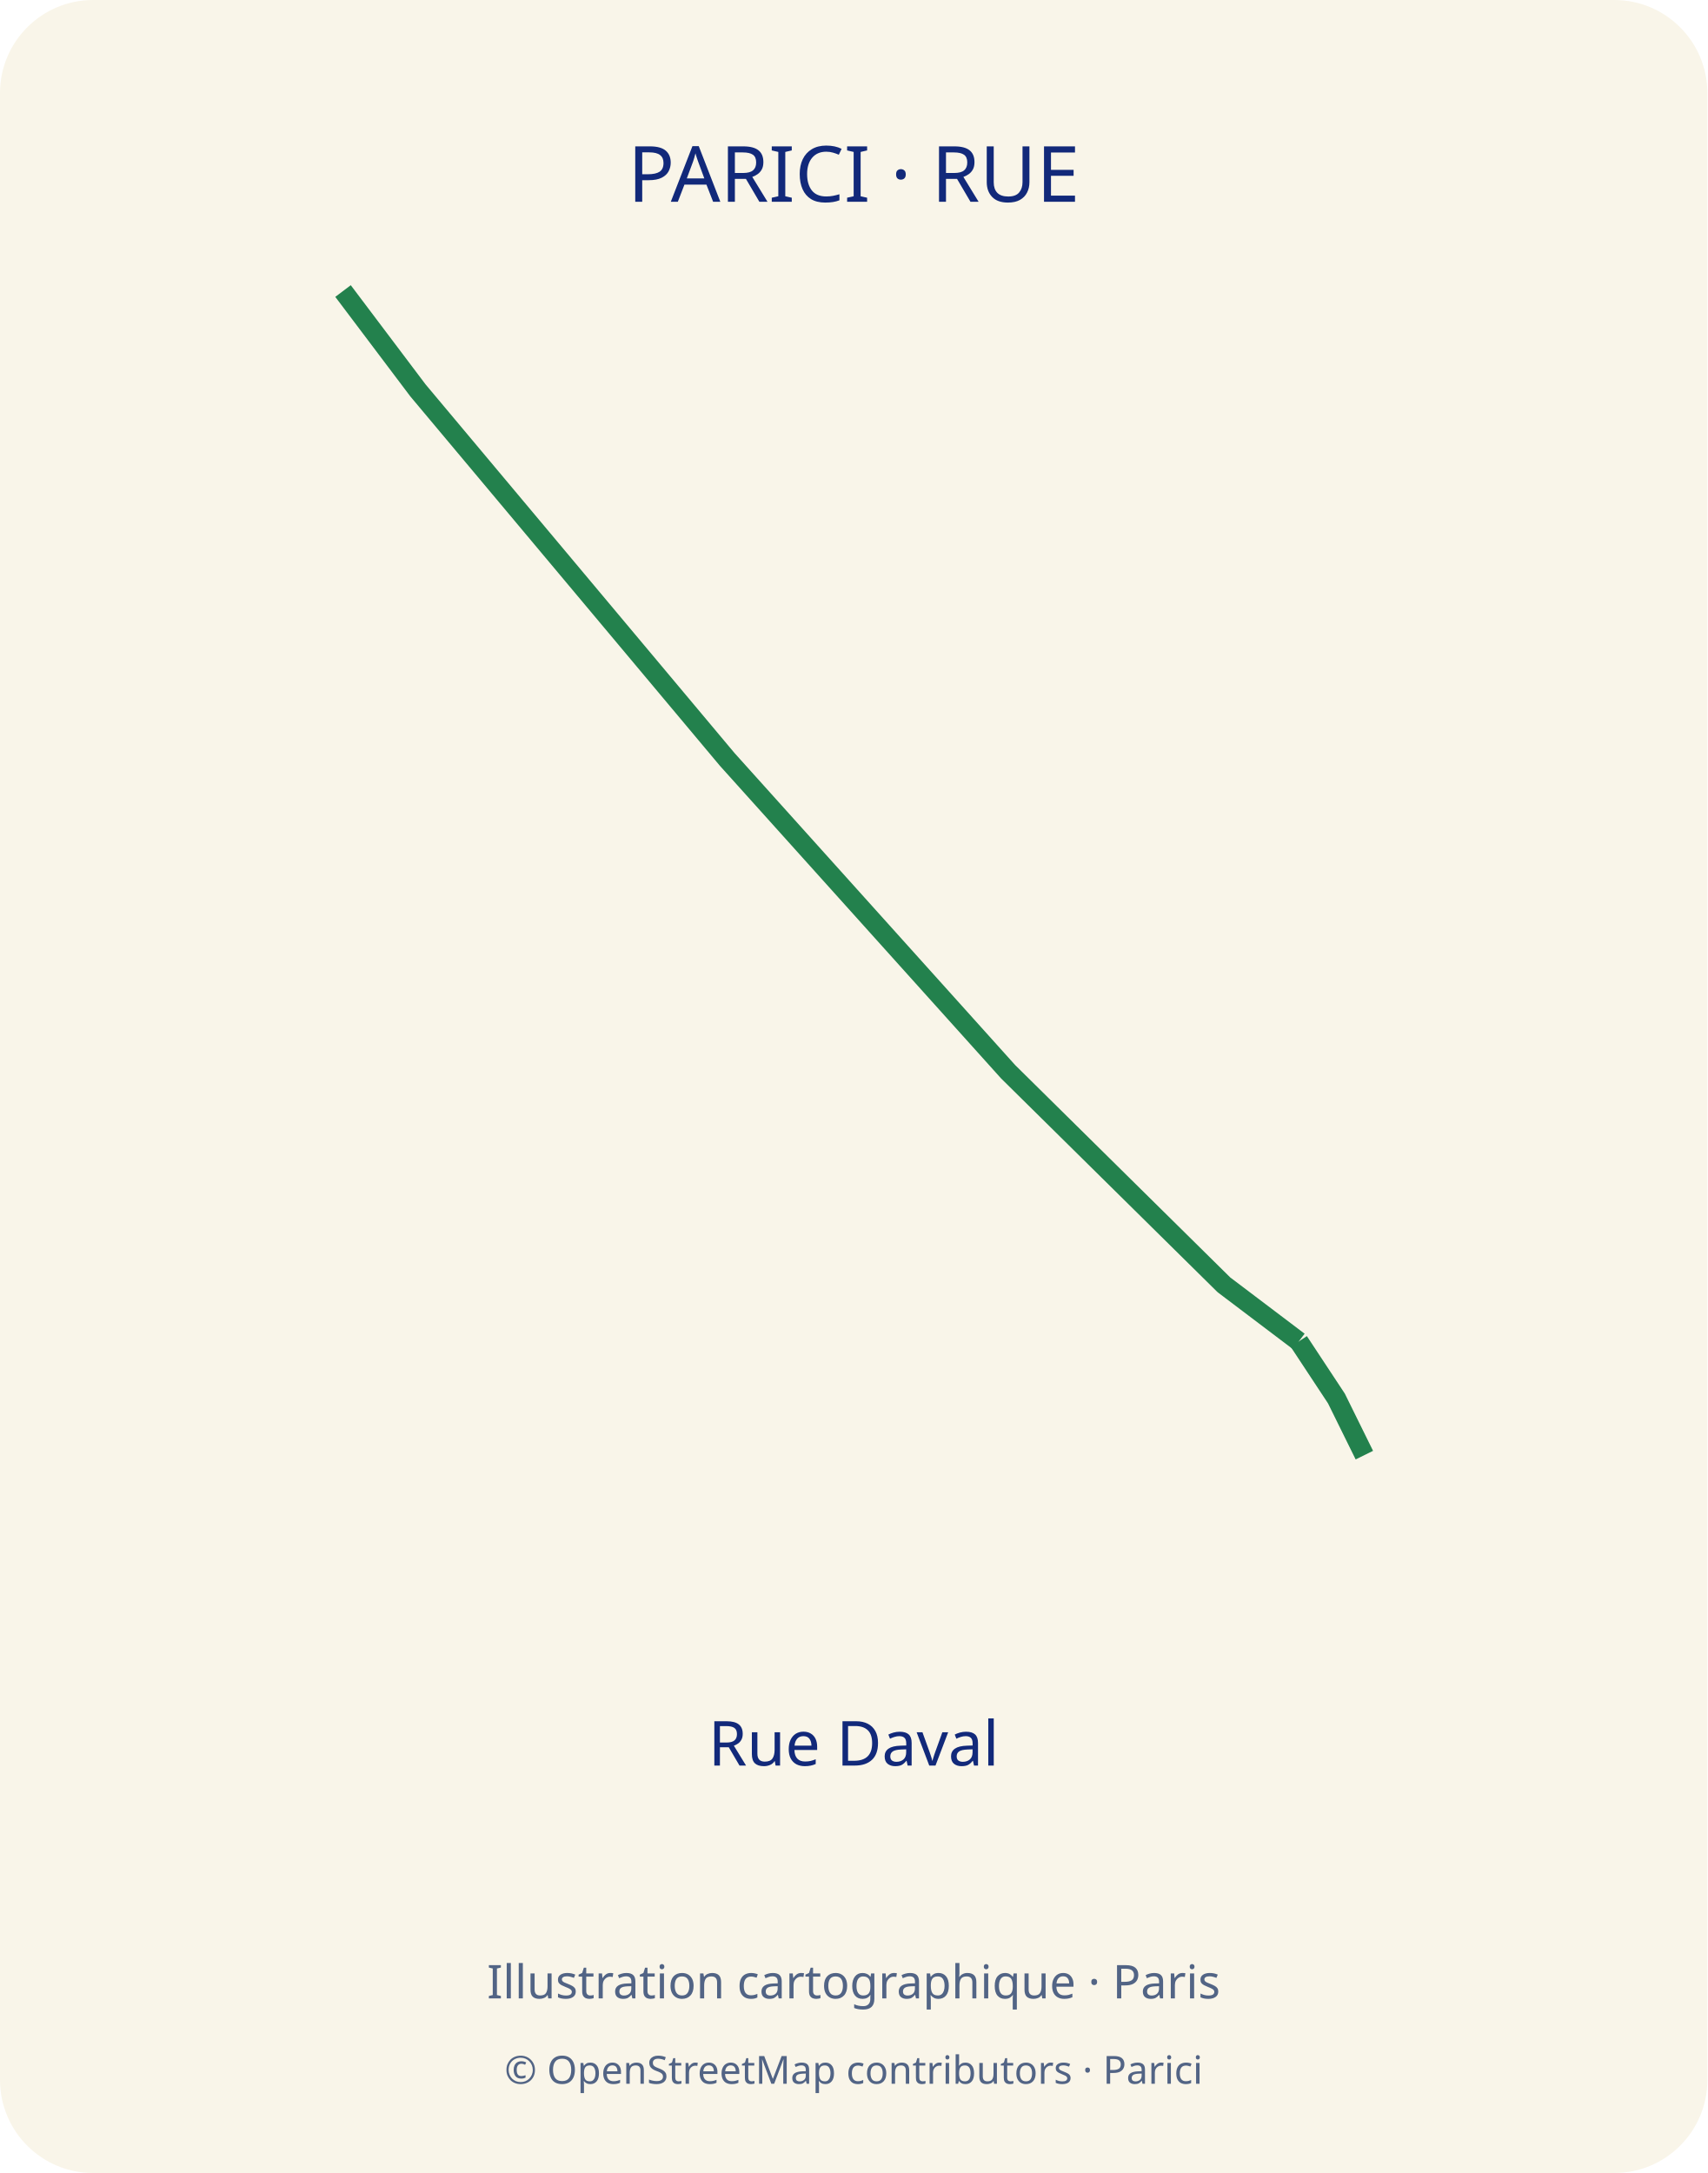
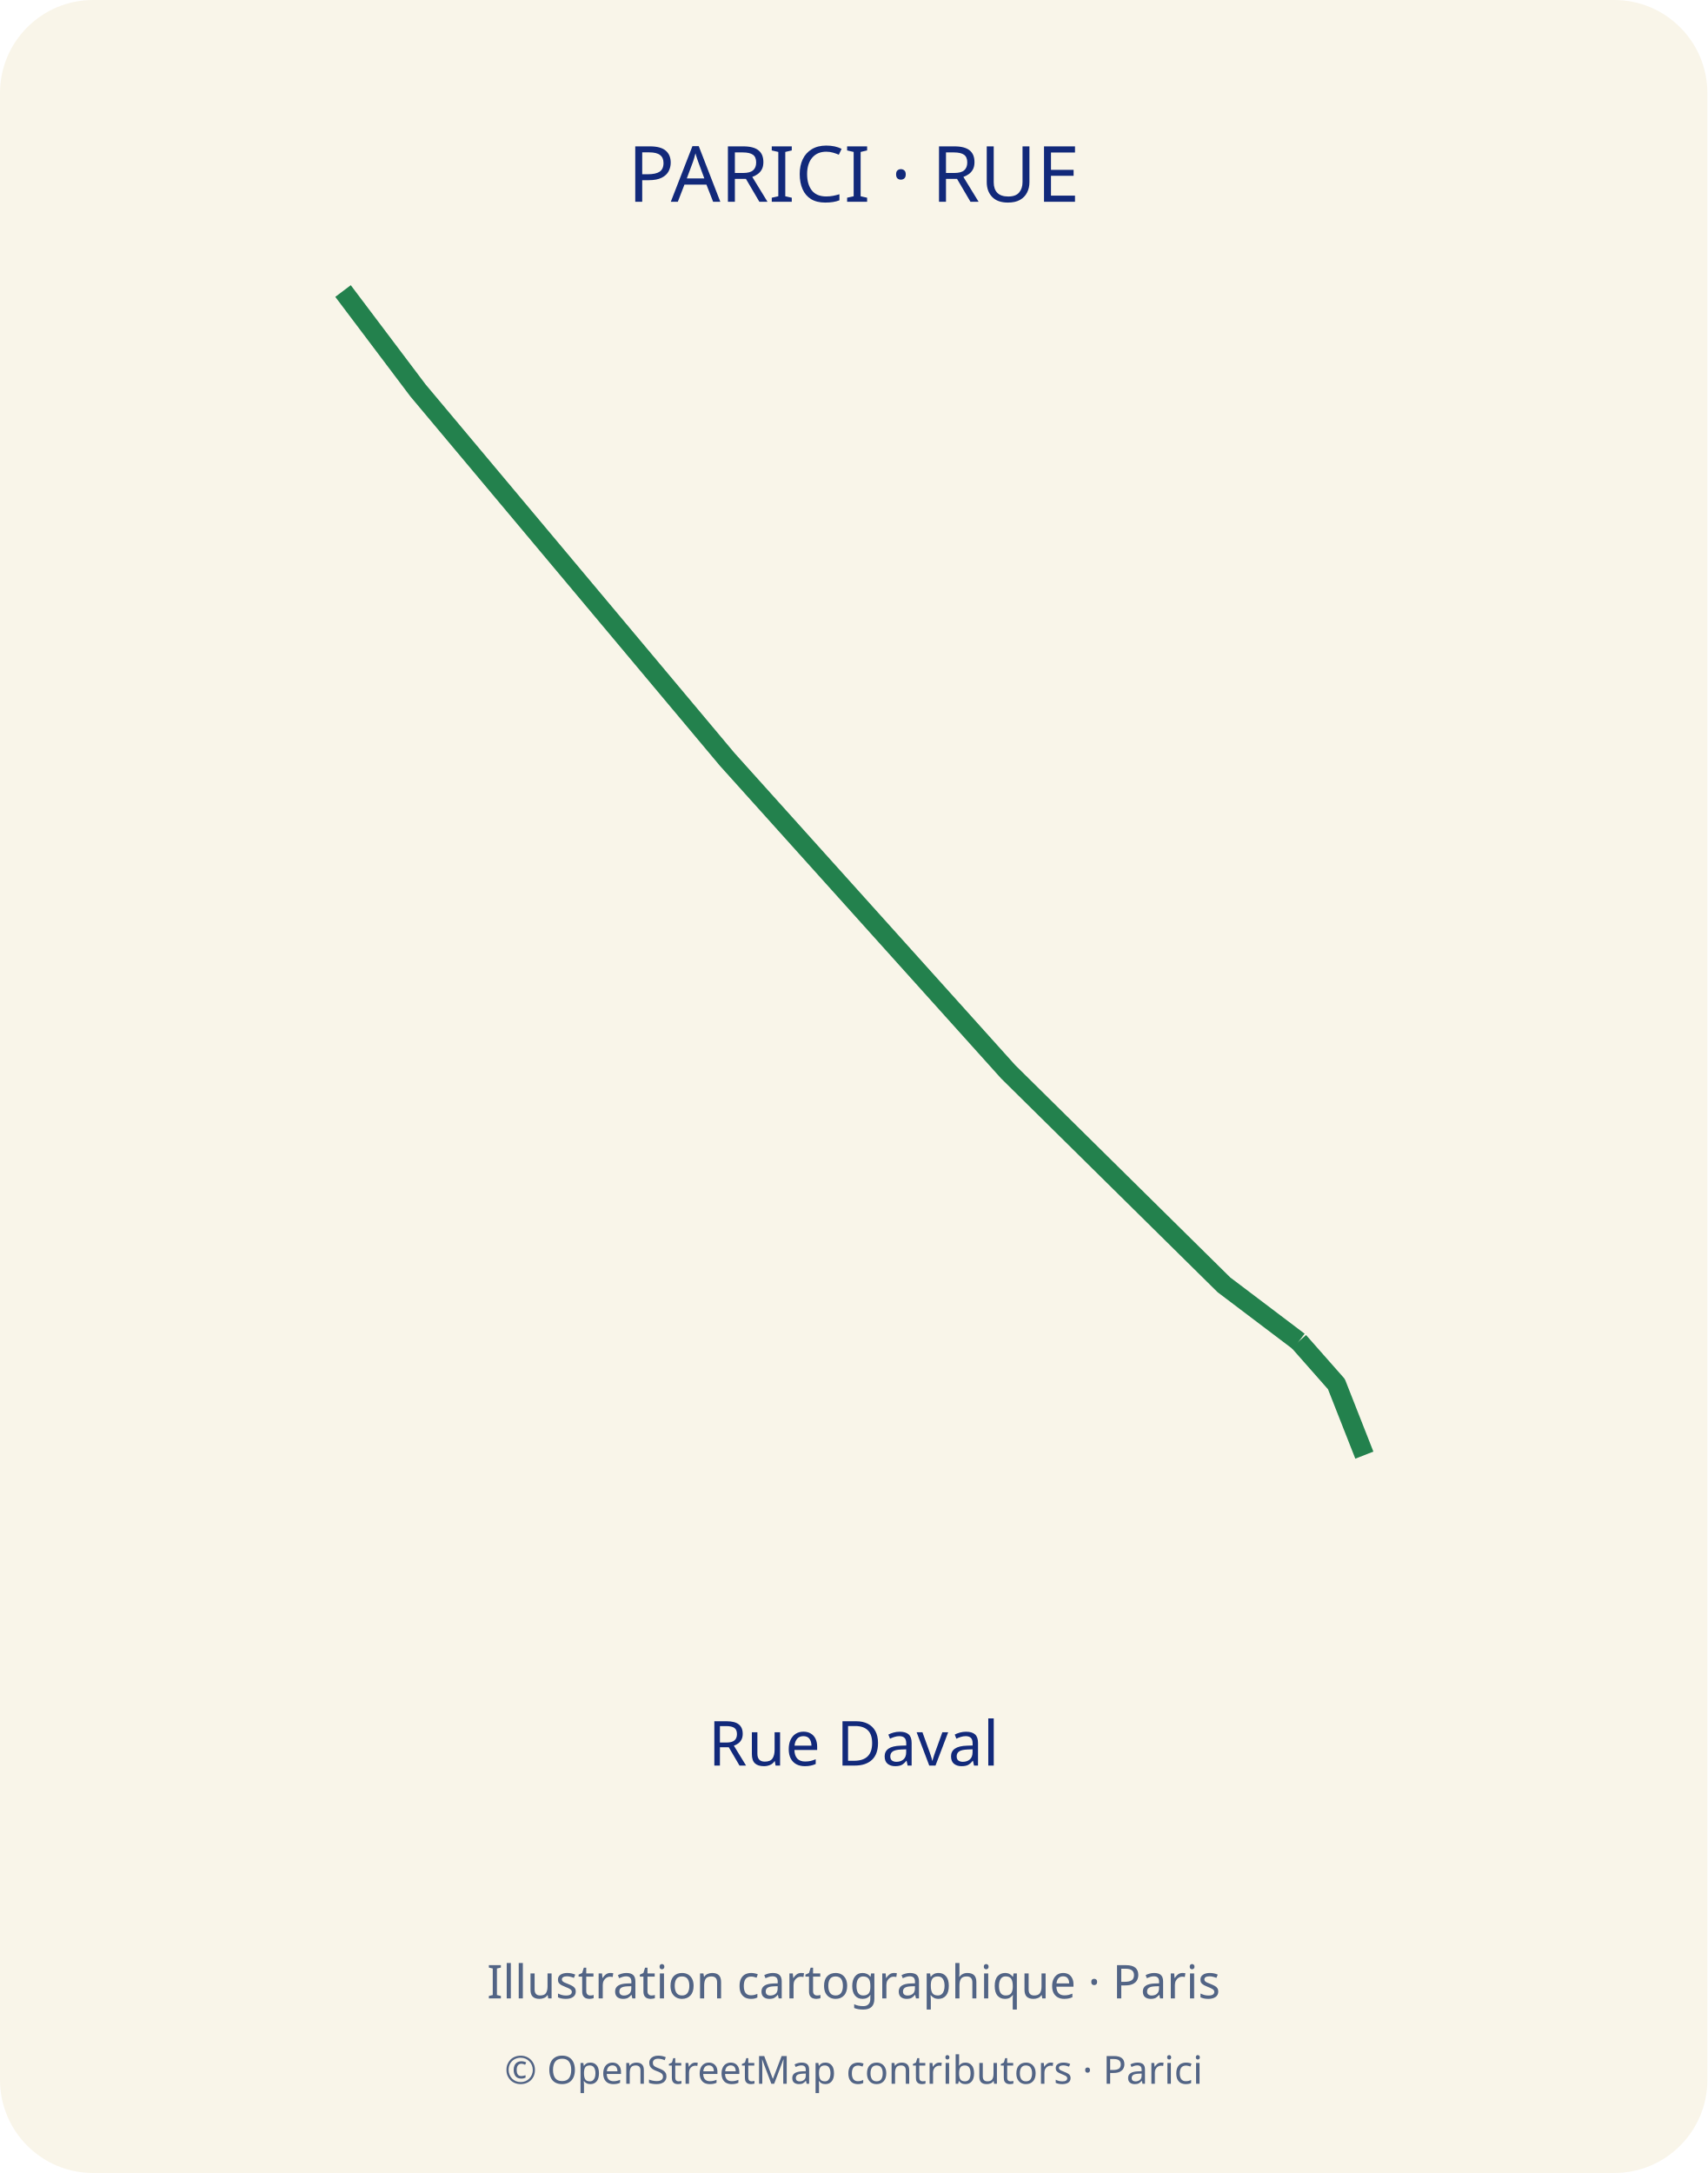
<svg xmlns="http://www.w3.org/2000/svg" width="440" height="560" viewBox="0 0 440 560">
  <defs>
    <clipPath id="map-frame">
      <rect x="35" y="70" width="370" height="310" rx="12" />
    </clipPath>
  </defs>
  <rect width="440" height="560" rx="24" fill="#f9f5e9" />
  <text x="220" y="52" text-anchor="middle" font-family="sans-serif" font-size="20" fill="#12297a">PARICI · RUE</text>
  <polyline points="88.4,75.0 107.7,100.6 187.4,195.7 259.8,276.2 315.4,331.1 334.7,345.7" fill="none" stroke="#23814d" stroke-width="5" stroke-linejoin="round" />
-   <polyline points="334.7,345.7 344.4,360.4 351.6,375.0" fill="none" stroke="#23814d" stroke-width="5" stroke-linejoin="round" />
+   <polyline points="334.7,345.7 344.4,356.7 351.6,375.0" fill="none" stroke="#23814d" stroke-width="5" stroke-linejoin="round" />
  <text x="220" y="455" text-anchor="middle" font-family="sans-serif" font-size="16" fill="#12297a">Rue Daval</text>
  <text x="220" y="515" text-anchor="middle" font-family="sans-serif" font-size="12" fill="#526485">Illustration cartographique · Paris</text>
  <text x="220" y="537" text-anchor="middle" font-family="sans-serif" font-size="10" fill="#526485">© OpenStreetMap contributors · Parici</text>
</svg>
